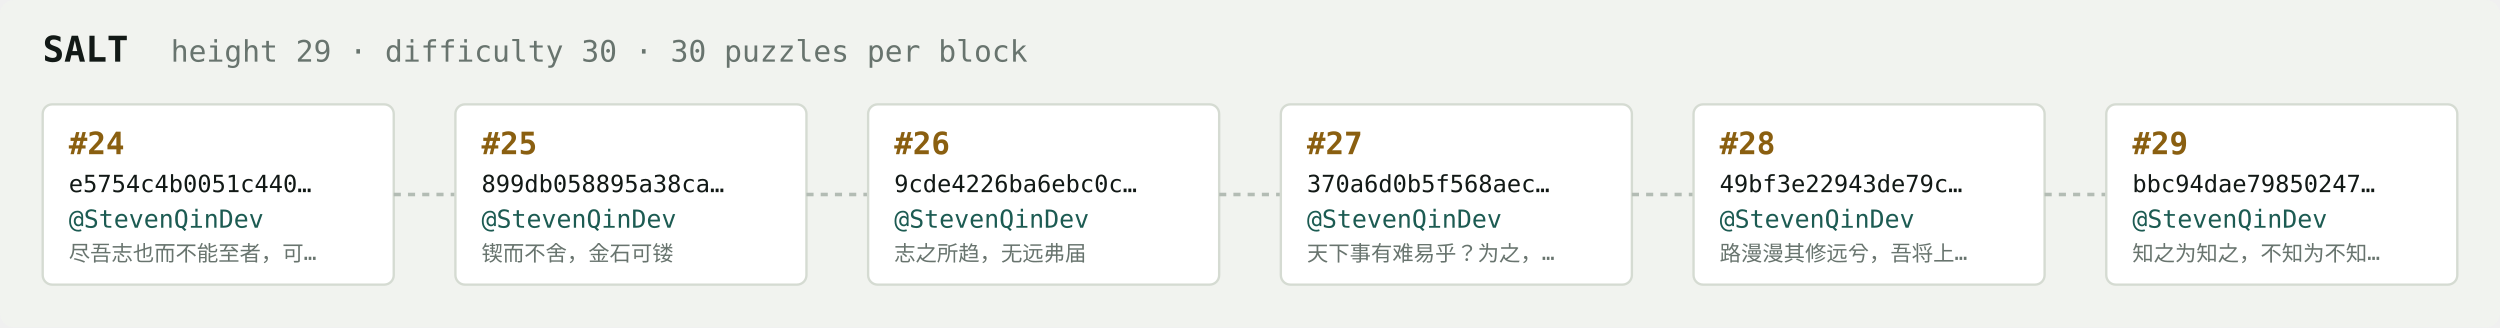
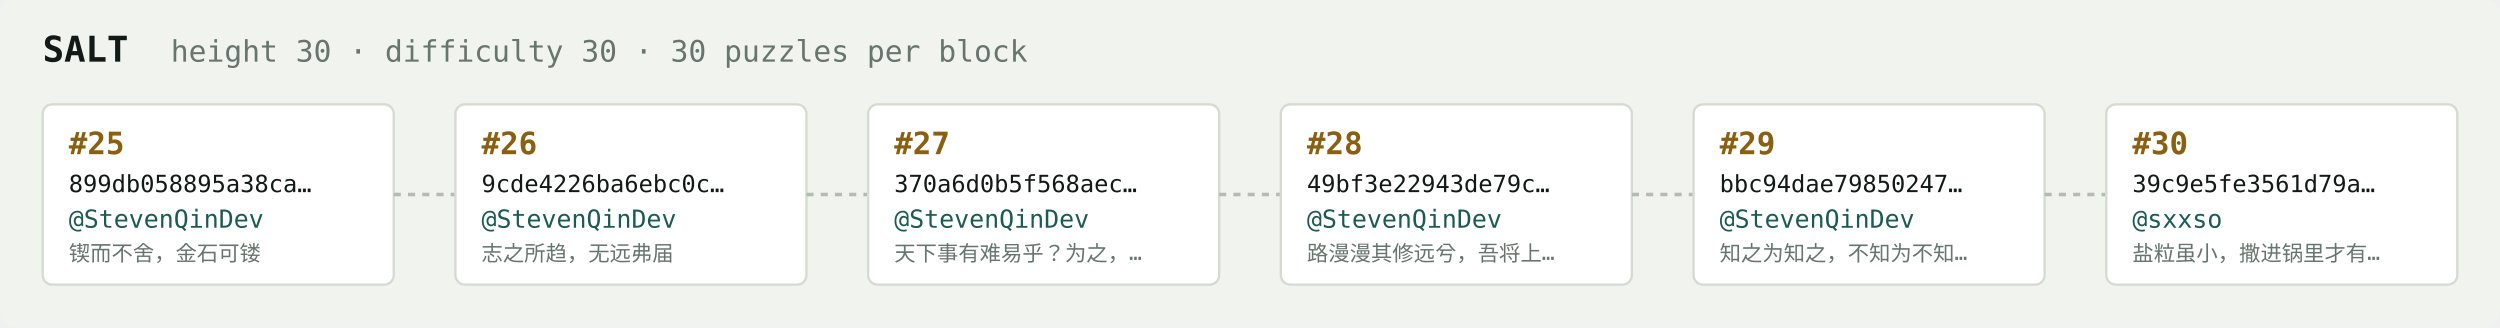
<svg xmlns="http://www.w3.org/2000/svg" width="1054" height="138" viewBox="0 0 1054 138" font-family="ui-monospace,SFMono-Regular,Menlo,monospace">
  <rect fill="#f1f3ef" width="1054" height="138" rx="6" />
  <text x="18" y="26" fill="#121916" font-size="15" font-weight="700">SALT</text>
-   <text x="72" y="26" fill="#68746e" font-size="12.5">height 29 · difficulty 30 · 30 puzzles per block</text>
+   <text x="72" y="26" fill="#68746e" font-size="12.5">height 30 · difficulty 30 · 30 puzzles per block</text>
  <rect x="18" y="44" width="148" height="76" rx="4" fill="#ffffff" stroke="#d5dbd2" stroke-width="1" />
-   <text x="29" y="65" fill="#8a5f10" font-size="13" font-weight="700">#24</text>
-   <text x="29" y="81" fill="#121916" font-size="10">e5754c4b0051c440…</text>
+   <text x="29" y="65" fill="#8a5f10" font-size="13" font-weight="700">#25</text>
+   <text x="29" y="81" fill="#121916" font-size="10">899db058895a38ca…</text>
  <text x="29" y="96" fill="#1c5b52" font-size="10.5">@StevenQinDev</text>
-   <text x="29" y="110" fill="#68746e" font-size="9">尽吾志也而不能至者，可…</text>
+   <text x="29" y="110" fill="#68746e" font-size="9">锲而不舍，金石可镂</text>
  <line x1="166" y1="82.0" x2="192" y2="82.0" stroke="#b3bcb4" stroke-width="1.5" stroke-dasharray="3 3" />
  <rect x="192" y="44" width="148" height="76" rx="4" fill="#ffffff" stroke="#d5dbd2" stroke-width="1" />
-   <text x="203" y="65" fill="#8a5f10" font-size="13" font-weight="700">#25</text>
-   <text x="203" y="81" fill="#121916" font-size="10">899db058895a38ca…</text>
+   <text x="203" y="65" fill="#8a5f10" font-size="13" font-weight="700">#26</text>
+   <text x="203" y="81" fill="#121916" font-size="10">9cde4226ba6ebc0c…</text>
  <text x="203" y="96" fill="#1c5b52" font-size="10.5">@StevenQinDev</text>
-   <text x="203" y="110" fill="#68746e" font-size="9">锲而不舍，金石可镂</text>
+   <text x="203" y="110" fill="#68746e" font-size="9">志之所趋，无远弗届</text>
  <line x1="340" y1="82.0" x2="366" y2="82.0" stroke="#b3bcb4" stroke-width="1.5" stroke-dasharray="3 3" />
  <rect x="366" y="44" width="148" height="76" rx="4" fill="#ffffff" stroke="#d5dbd2" stroke-width="1" />
-   <text x="377" y="65" fill="#8a5f10" font-size="13" font-weight="700">#26</text>
-   <text x="377" y="81" fill="#121916" font-size="10">9cde4226ba6ebc0c…</text>
+   <text x="377" y="65" fill="#8a5f10" font-size="13" font-weight="700">#27</text>
+   <text x="377" y="81" fill="#121916" font-size="10">370a6d0b5f568aec…</text>
  <text x="377" y="96" fill="#1c5b52" font-size="10.5">@StevenQinDev</text>
-   <text x="377" y="110" fill="#68746e" font-size="9">志之所趋，无远弗届</text>
+   <text x="377" y="110" fill="#68746e" font-size="9">天下事有难易乎？为之，…</text>
  <line x1="514" y1="82.0" x2="540" y2="82.0" stroke="#b3bcb4" stroke-width="1.5" stroke-dasharray="3 3" />
  <rect x="540" y="44" width="148" height="76" rx="4" fill="#ffffff" stroke="#d5dbd2" stroke-width="1" />
-   <text x="551" y="65" fill="#8a5f10" font-size="13" font-weight="700">#27</text>
-   <text x="551" y="81" fill="#121916" font-size="10">370a6d0b5f568aec…</text>
+   <text x="551" y="65" fill="#8a5f10" font-size="13" font-weight="700">#28</text>
+   <text x="551" y="81" fill="#121916" font-size="10">49bf3e22943de79c…</text>
  <text x="551" y="96" fill="#1c5b52" font-size="10.5">@StevenQinDev</text>
-   <text x="551" y="110" fill="#68746e" font-size="9">天下事有难易乎？为之，…</text>
+   <text x="551" y="110" fill="#68746e" font-size="9">路漫漫其修远兮，吾将上…</text>
  <line x1="688" y1="82.0" x2="714" y2="82.0" stroke="#b3bcb4" stroke-width="1.5" stroke-dasharray="3 3" />
  <rect x="714" y="44" width="148" height="76" rx="4" fill="#ffffff" stroke="#d5dbd2" stroke-width="1" />
-   <text x="725" y="65" fill="#8a5f10" font-size="13" font-weight="700">#28</text>
-   <text x="725" y="81" fill="#121916" font-size="10">49bf3e22943de79c…</text>
+   <text x="725" y="65" fill="#8a5f10" font-size="13" font-weight="700">#29</text>
+   <text x="725" y="81" fill="#121916" font-size="10">bbc94dae79850247…</text>
  <text x="725" y="96" fill="#1c5b52" font-size="10.5">@StevenQinDev</text>
-   <text x="725" y="110" fill="#68746e" font-size="9">路漫漫其修远兮，吾将上…</text>
+   <text x="725" y="110" fill="#68746e" font-size="9">知之为知之，不知为不知…</text>
  <line x1="862" y1="82.0" x2="888" y2="82.0" stroke="#b3bcb4" stroke-width="1.5" stroke-dasharray="3 3" />
  <rect x="888" y="44" width="148" height="76" rx="4" fill="#ffffff" stroke="#d5dbd2" stroke-width="1" />
-   <text x="899" y="65" fill="#8a5f10" font-size="13" font-weight="700">#29</text>
-   <text x="899" y="81" fill="#121916" font-size="10">bbc94dae79850247…</text>
-   <text x="899" y="96" fill="#1c5b52" font-size="10.5">@StevenQinDev</text>
-   <text x="899" y="110" fill="#68746e" font-size="9">知之为知之，不知为不知…</text>
+   <text x="899" y="65" fill="#8a5f10" font-size="13" font-weight="700">#30</text>
+   <text x="899" y="81" fill="#121916" font-size="10">39c9e5fe3561d79a…</text>
+   <text x="899" y="96" fill="#1c5b52" font-size="10.5">@sxxso</text>
+   <text x="899" y="110" fill="#68746e" font-size="9">盐粒虽小，撒进锅里才有…</text>
</svg>
